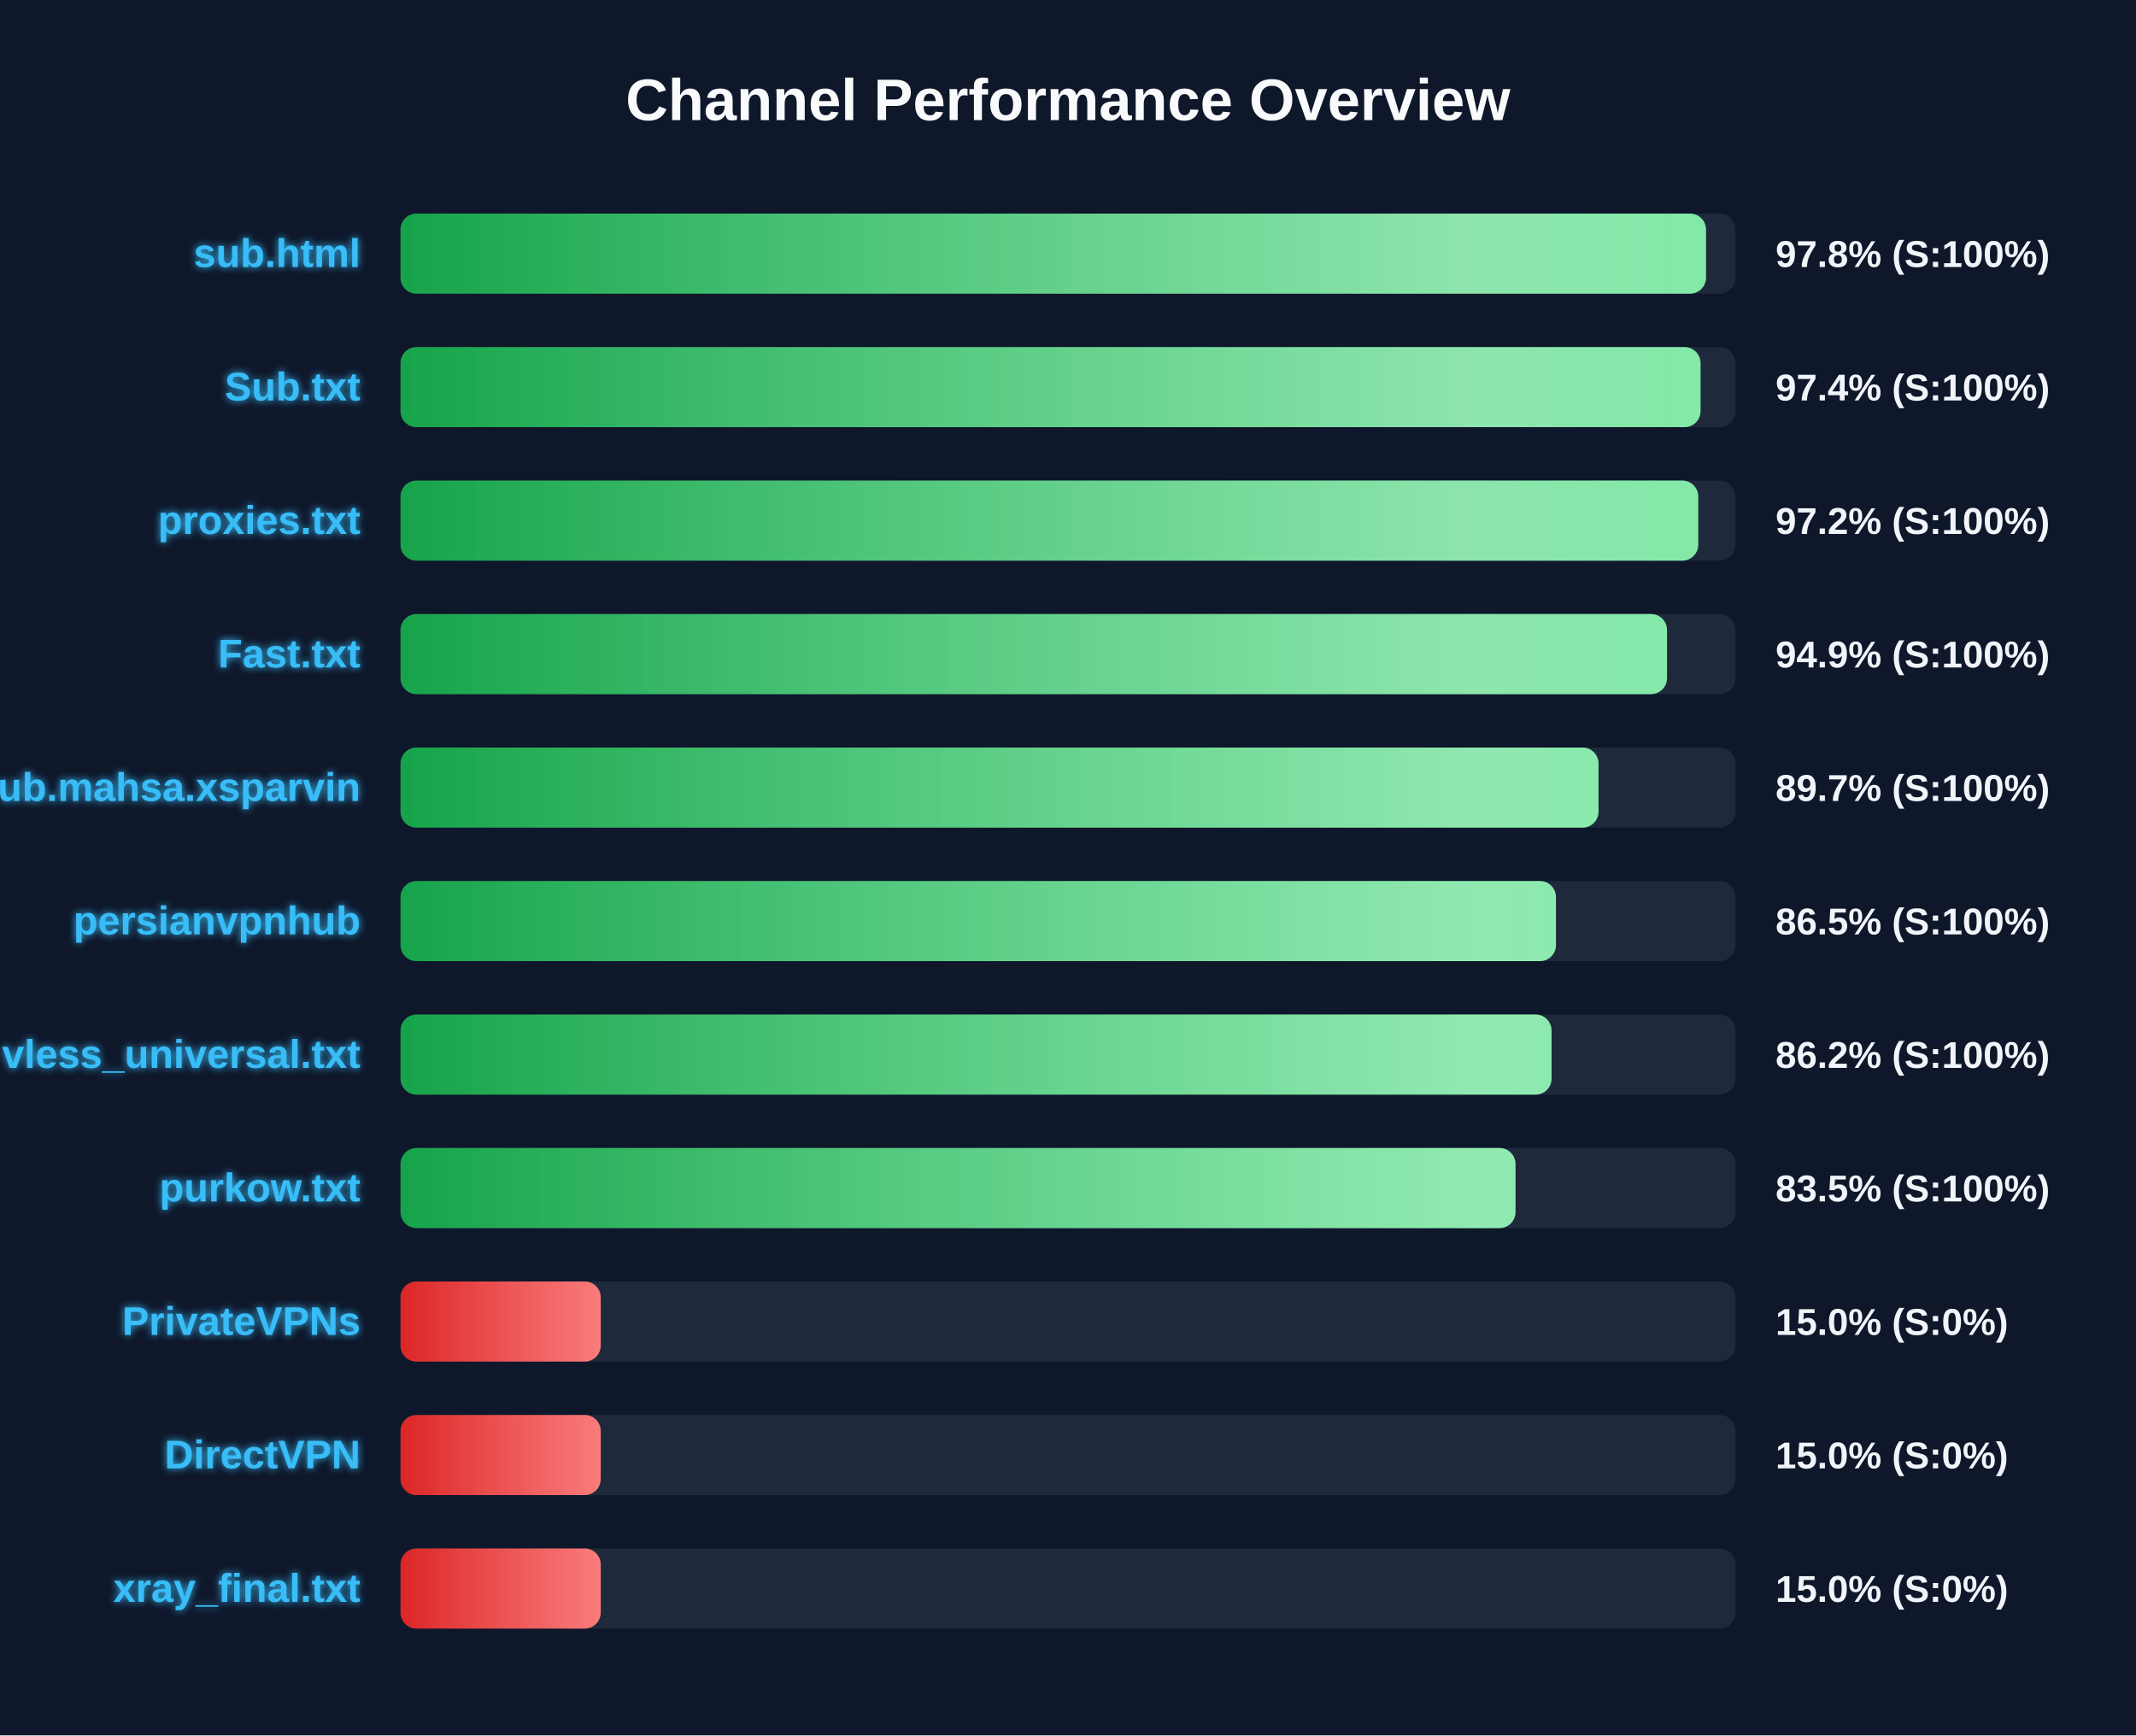
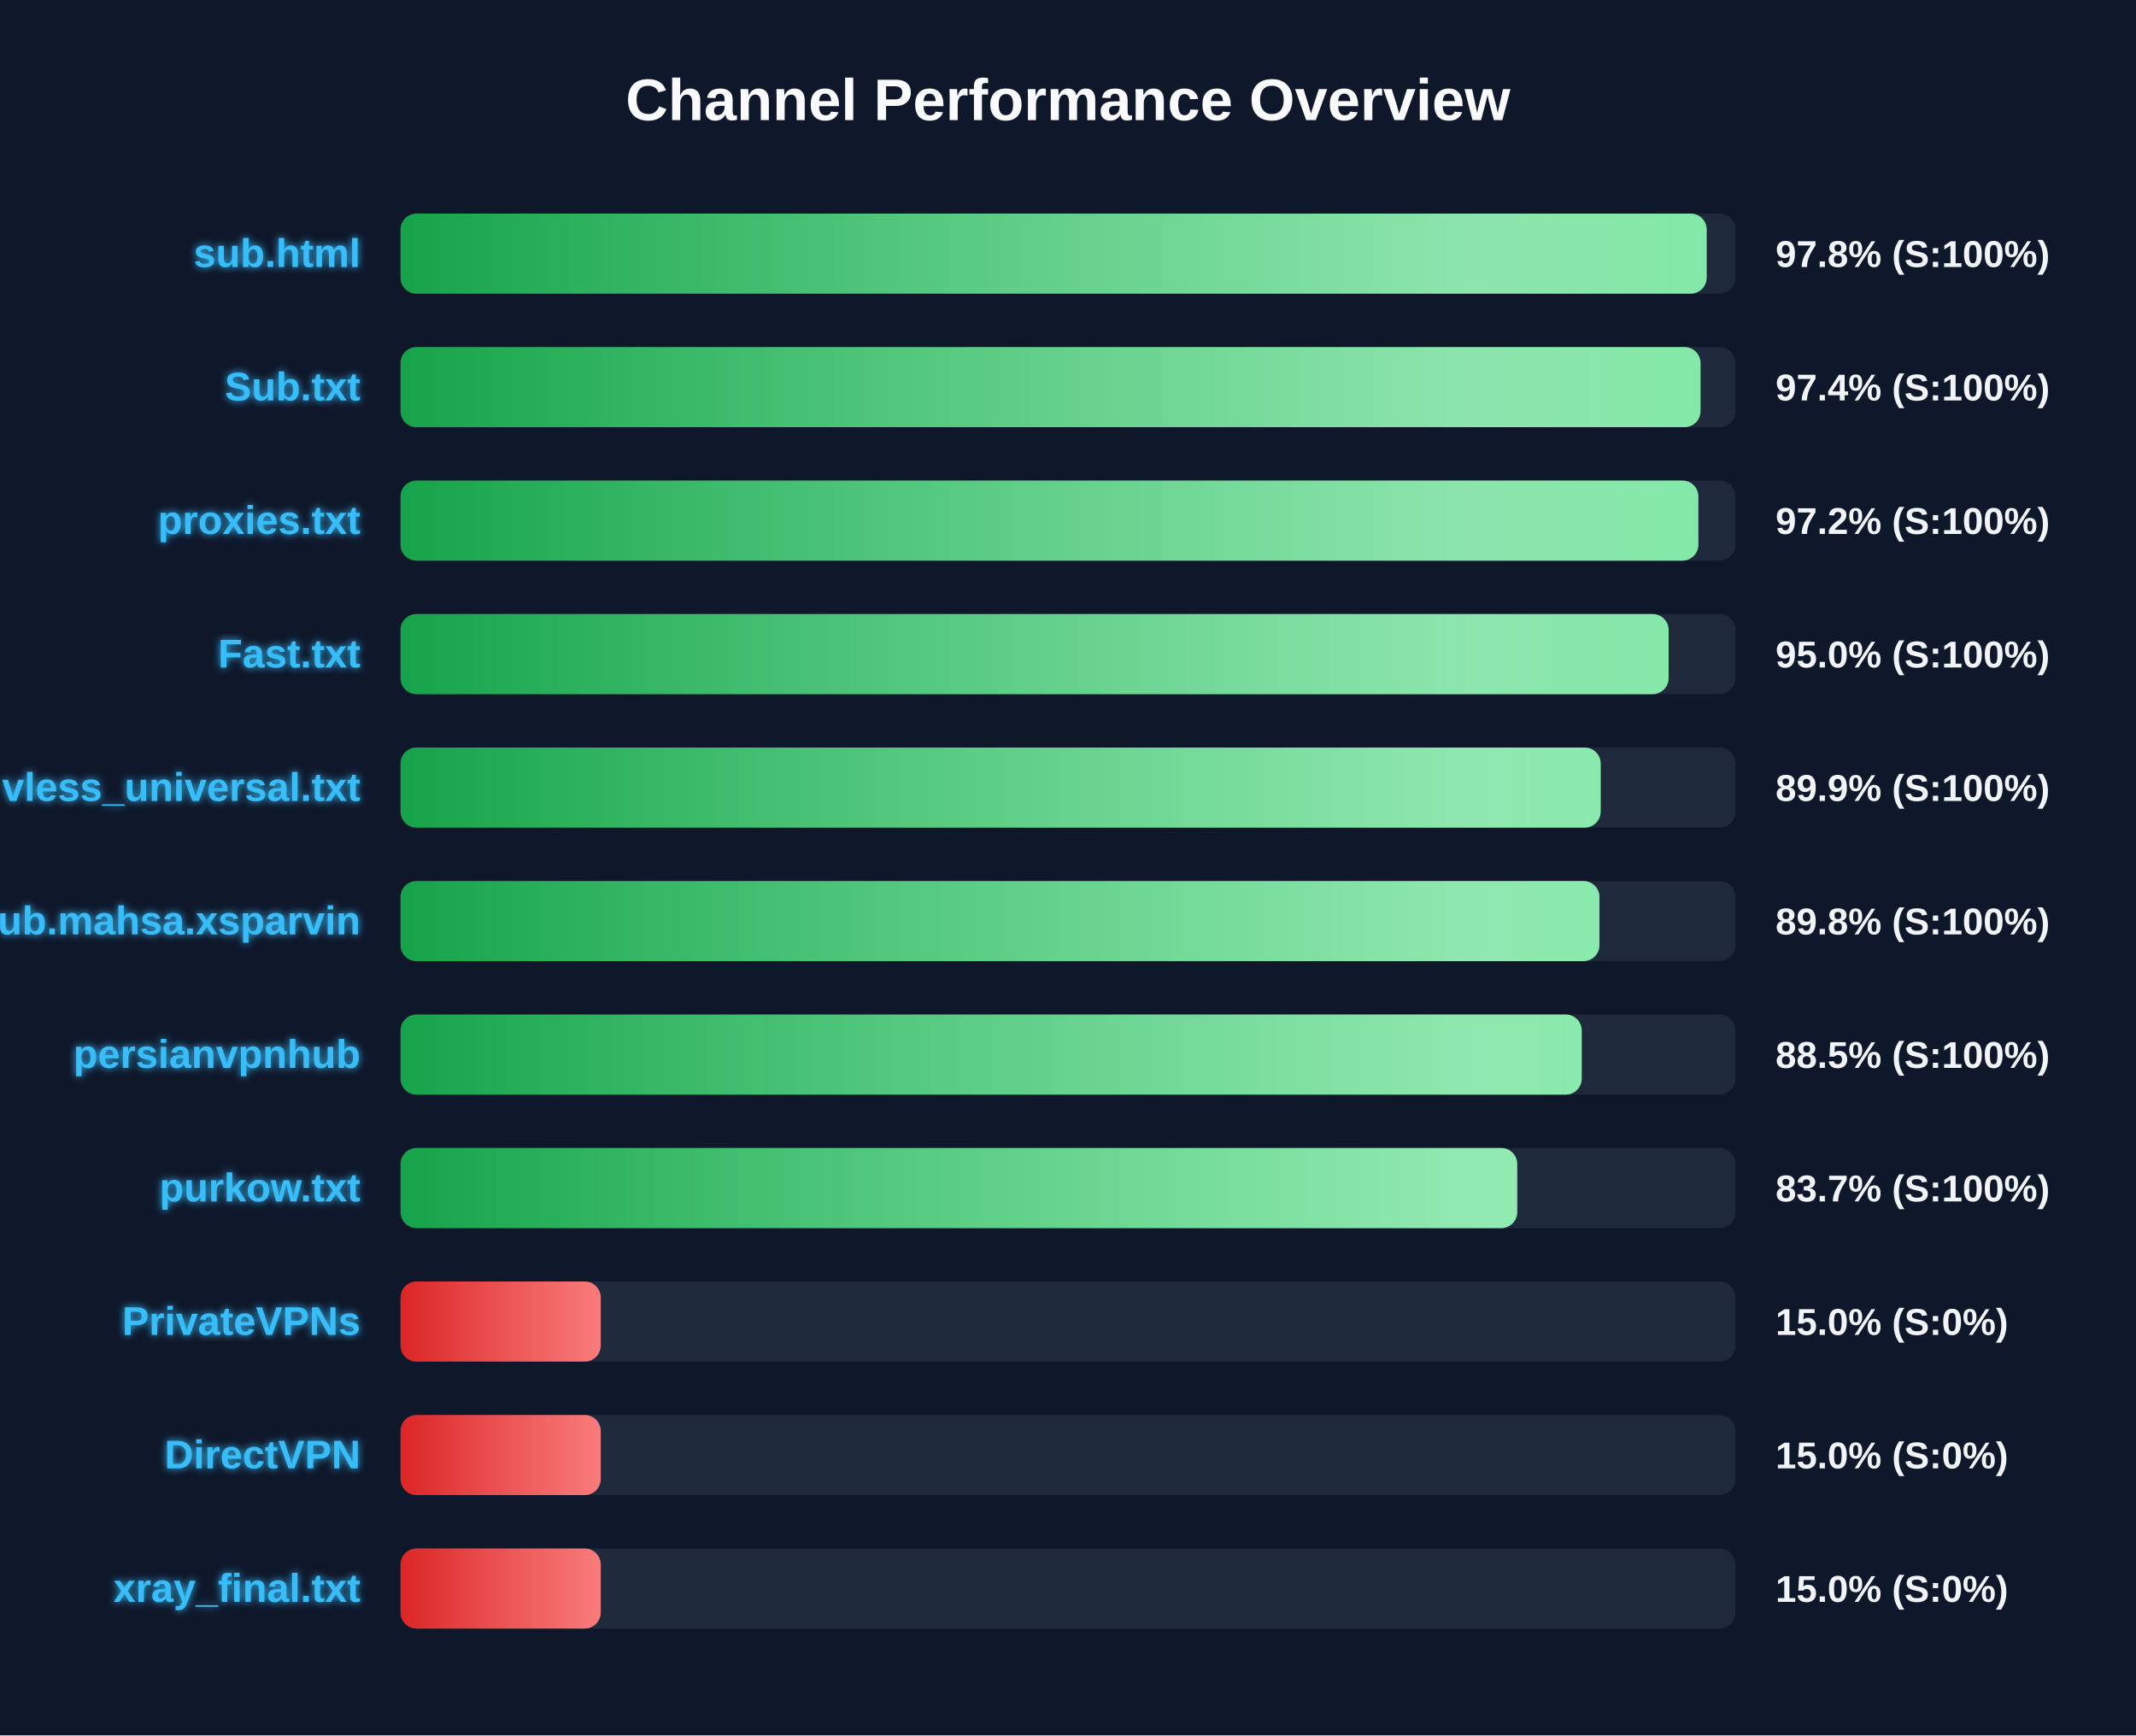
<svg xmlns="http://www.w3.org/2000/svg" width="800" height="650" version="1.1">
  <defs>
    <linearGradient id="grad-green" x1="0%" y1="0%" x2="100%" y2="0%">
      <stop offset="0%" stop-color="#16a34a" />
      <stop offset="100%" stop-color="#4ade80" />
    </linearGradient>
    <linearGradient id="grad-yellow" x1="0%" y1="0%" x2="100%" y2="0%">
      <stop offset="0%" stop-color="#ca8a04" />
      <stop offset="100%" stop-color="#fde047" />
    </linearGradient>
    <linearGradient id="grad-red" x1="0%" y1="0%" x2="100%" y2="0%">
      <stop offset="0%" stop-color="#dc2626" />
      <stop offset="100%" stop-color="#f87171" />
    </linearGradient>
    <linearGradient id="shimmer" x1="0%" y1="0%" x2="100%" y2="0%">
      <stop offset="0%" stop-color="rgba(255,255,255,0)" />
      <stop offset="50%" stop-color="rgba(255,255,255,0.4)" />
      <stop offset="100%" stop-color="rgba(255,255,255,0)" />
    </linearGradient>
    <filter id="glow" x="-20%" y="-20%" width="140%" height="140%">
      <feGaussianBlur stdDeviation="1.5" result="blur" />
      <feComposite in="SourceGraphic" in2="blur" operator="over" />
    </filter>
  </defs>
  <style>
        .bg-rect { fill: #0f172a; }
        .title { font: bold 22px 'Segoe UI', Arial, sans-serif; fill: #f8fafc; }
        .row { font: bold 15px 'Segoe UI', Arial, sans-serif; fill: #38bdf8; filter: url(#glow); }
        .score { font: bold 14px 'Segoe UI', Arial, sans-serif; fill: #f1f5f9; }
        @keyframes shimmer-anim {
            0% { transform: translateX(-100%); }
            100% { transform: translateX(200%); }
        }
        .shimmer-rect {
            animation: shimmer-anim 2.5s infinite linear;
        }
    </style>
  <rect width="100%" height="100%" class="bg-rect" />
  <text x="400" y="45" text-anchor="middle" class="title">Channel Performance Overview</text>
  <rect x="150" y="80" width="500" height="30" fill="#1e293b" rx="6" />
  <clipPath id="clip-0">
-     <rect x="150" y="80" width="488.95" height="30" rx="6" />
+     <rect x="150" y="80" width="489.2" height="30" rx="6" />
  </clipPath>
-   <rect x="150" y="80" width="488.95" height="30" fill="url(#grad-green)" rx="6" />
+   <rect x="150" y="80" width="489.2" height="30" fill="url(#grad-green)" rx="6" />
  <g clip-path="url(#clip-0)">
    <rect x="150" y="80" width="100%" height="30" fill="url(#shimmer)" class="shimmer-rect" />
  </g>
  <text x="135" y="100" text-anchor="end" class="row">sub.html</text>
  <text x="665" y="100" text-anchor="start" class="score">97.8% (S:100%)</text>
  <rect x="150" y="130" width="500" height="30" fill="#1e293b" rx="6" />
  <clipPath id="clip-1">
    <rect x="150" y="130" width="486.9" height="30" rx="6" />
  </clipPath>
  <rect x="150" y="130" width="486.9" height="30" fill="url(#grad-green)" rx="6" />
  <g clip-path="url(#clip-1)">
    <rect x="150" y="130" width="100%" height="30" fill="url(#shimmer)" class="shimmer-rect" />
  </g>
  <text x="135" y="150" text-anchor="end" class="row">Sub.txt</text>
  <text x="665" y="150" text-anchor="start" class="score">97.4% (S:100%)</text>
  <rect x="150" y="180" width="500" height="30" fill="#1e293b" rx="6" />
  <clipPath id="clip-2">
-     <rect x="150" y="180" width="486.05" height="30" rx="6" />
+     <rect x="150" y="180" width="486.1" height="30" rx="6" />
  </clipPath>
-   <rect x="150" y="180" width="486.05" height="30" fill="url(#grad-green)" rx="6" />
+   <rect x="150" y="180" width="486.1" height="30" fill="url(#grad-green)" rx="6" />
  <g clip-path="url(#clip-2)">
    <rect x="150" y="180" width="100%" height="30" fill="url(#shimmer)" class="shimmer-rect" />
  </g>
  <text x="135" y="200" text-anchor="end" class="row">proxies.txt</text>
  <text x="665" y="200" text-anchor="start" class="score">97.2% (S:100%)</text>
  <rect x="150" y="230" width="500" height="30" fill="#1e293b" rx="6" />
  <clipPath id="clip-3">
-     <rect x="150" y="230" width="474.35" height="30" rx="6" />
+     <rect x="150" y="230" width="474.95" height="30" rx="6" />
  </clipPath>
-   <rect x="150" y="230" width="474.35" height="30" fill="url(#grad-green)" rx="6" />
+   <rect x="150" y="230" width="474.95" height="30" fill="url(#grad-green)" rx="6" />
  <g clip-path="url(#clip-3)">
    <rect x="150" y="230" width="100%" height="30" fill="url(#shimmer)" class="shimmer-rect" />
  </g>
  <text x="135" y="250" text-anchor="end" class="row">Fast.txt</text>
-   <text x="665" y="250" text-anchor="start" class="score">94.9% (S:100%)</text>
+   <text x="665" y="250" text-anchor="start" class="score">95.0% (S:100%)</text>
  <rect x="150" y="280" width="500" height="30" fill="#1e293b" rx="6" />
  <clipPath id="clip-4">
-     <rect x="150" y="280" width="448.7" height="30" rx="6" />
+     <rect x="150" y="280" width="449.5" height="30" rx="6" />
  </clipPath>
-   <rect x="150" y="280" width="448.7" height="30" fill="url(#grad-green)" rx="6" />
+   <rect x="150" y="280" width="449.5" height="30" fill="url(#grad-green)" rx="6" />
  <g clip-path="url(#clip-4)">
    <rect x="150" y="280" width="100%" height="30" fill="url(#shimmer)" class="shimmer-rect" />
  </g>
-   <text x="135" y="300" text-anchor="end" class="row">Sub.mahsa.xsparvin</text>
-   <text x="665" y="300" text-anchor="start" class="score">89.7% (S:100%)</text>
+   <text x="135" y="300" text-anchor="end" class="row">vless_universal.txt</text>
+   <text x="665" y="300" text-anchor="start" class="score">89.9% (S:100%)</text>
  <rect x="150" y="330" width="500" height="30" fill="#1e293b" rx="6" />
  <clipPath id="clip-5">
-     <rect x="150" y="330" width="432.75" height="30" rx="6" />
+     <rect x="150" y="330" width="449.05" height="30" rx="6" />
  </clipPath>
-   <rect x="150" y="330" width="432.75" height="30" fill="url(#grad-green)" rx="6" />
+   <rect x="150" y="330" width="449.05" height="30" fill="url(#grad-green)" rx="6" />
  <g clip-path="url(#clip-5)">
    <rect x="150" y="330" width="100%" height="30" fill="url(#shimmer)" class="shimmer-rect" />
  </g>
-   <text x="135" y="350" text-anchor="end" class="row">persianvpnhub</text>
-   <text x="665" y="350" text-anchor="start" class="score">86.5% (S:100%)</text>
+   <text x="135" y="350" text-anchor="end" class="row">Sub.mahsa.xsparvin</text>
+   <text x="665" y="350" text-anchor="start" class="score">89.8% (S:100%)</text>
  <rect x="150" y="380" width="500" height="30" fill="#1e293b" rx="6" />
  <clipPath id="clip-6">
-     <rect x="150" y="380" width="431.1" height="30" rx="6" />
+     <rect x="150" y="380" width="442.4" height="30" rx="6" />
  </clipPath>
-   <rect x="150" y="380" width="431.1" height="30" fill="url(#grad-green)" rx="6" />
+   <rect x="150" y="380" width="442.4" height="30" fill="url(#grad-green)" rx="6" />
  <g clip-path="url(#clip-6)">
    <rect x="150" y="380" width="100%" height="30" fill="url(#shimmer)" class="shimmer-rect" />
  </g>
-   <text x="135" y="400" text-anchor="end" class="row">vless_universal.txt</text>
-   <text x="665" y="400" text-anchor="start" class="score">86.2% (S:100%)</text>
+   <text x="135" y="400" text-anchor="end" class="row">persianvpnhub</text>
+   <text x="665" y="400" text-anchor="start" class="score">88.5% (S:100%)</text>
  <rect x="150" y="430" width="500" height="30" fill="#1e293b" rx="6" />
  <clipPath id="clip-7">
-     <rect x="150" y="430" width="417.6" height="30" rx="6" />
+     <rect x="150" y="430" width="418.25" height="30" rx="6" />
  </clipPath>
-   <rect x="150" y="430" width="417.6" height="30" fill="url(#grad-green)" rx="6" />
+   <rect x="150" y="430" width="418.25" height="30" fill="url(#grad-green)" rx="6" />
  <g clip-path="url(#clip-7)">
    <rect x="150" y="430" width="100%" height="30" fill="url(#shimmer)" class="shimmer-rect" />
  </g>
  <text x="135" y="450" text-anchor="end" class="row">purkow.txt</text>
-   <text x="665" y="450" text-anchor="start" class="score">83.5% (S:100%)</text>
+   <text x="665" y="450" text-anchor="start" class="score">83.7% (S:100%)</text>
  <rect x="150" y="480" width="500" height="30" fill="#1e293b" rx="6" />
  <clipPath id="clip-8">
    <rect x="150" y="480" width="75.0" height="30" rx="6" />
  </clipPath>
  <rect x="150" y="480" width="75.0" height="30" fill="url(#grad-red)" rx="6" />
  <g clip-path="url(#clip-8)">
    <rect x="150" y="480" width="100%" height="30" fill="url(#shimmer)" class="shimmer-rect" />
  </g>
  <text x="135" y="500" text-anchor="end" class="row">PrivateVPNs</text>
  <text x="665" y="500" text-anchor="start" class="score">15.0% (S:0%)</text>
  <rect x="150" y="530" width="500" height="30" fill="#1e293b" rx="6" />
  <clipPath id="clip-9">
    <rect x="150" y="530" width="75.0" height="30" rx="6" />
  </clipPath>
  <rect x="150" y="530" width="75.0" height="30" fill="url(#grad-red)" rx="6" />
  <g clip-path="url(#clip-9)">
    <rect x="150" y="530" width="100%" height="30" fill="url(#shimmer)" class="shimmer-rect" />
  </g>
  <text x="135" y="550" text-anchor="end" class="row">DirectVPN</text>
  <text x="665" y="550" text-anchor="start" class="score">15.0% (S:0%)</text>
  <rect x="150" y="580" width="500" height="30" fill="#1e293b" rx="6" />
  <clipPath id="clip-10">
    <rect x="150" y="580" width="75.0" height="30" rx="6" />
  </clipPath>
  <rect x="150" y="580" width="75.0" height="30" fill="url(#grad-red)" rx="6" />
  <g clip-path="url(#clip-10)">
    <rect x="150" y="580" width="100%" height="30" fill="url(#shimmer)" class="shimmer-rect" />
  </g>
  <text x="135" y="600" text-anchor="end" class="row">xray_final.txt</text>
  <text x="665" y="600" text-anchor="start" class="score">15.0% (S:0%)</text>
</svg>
